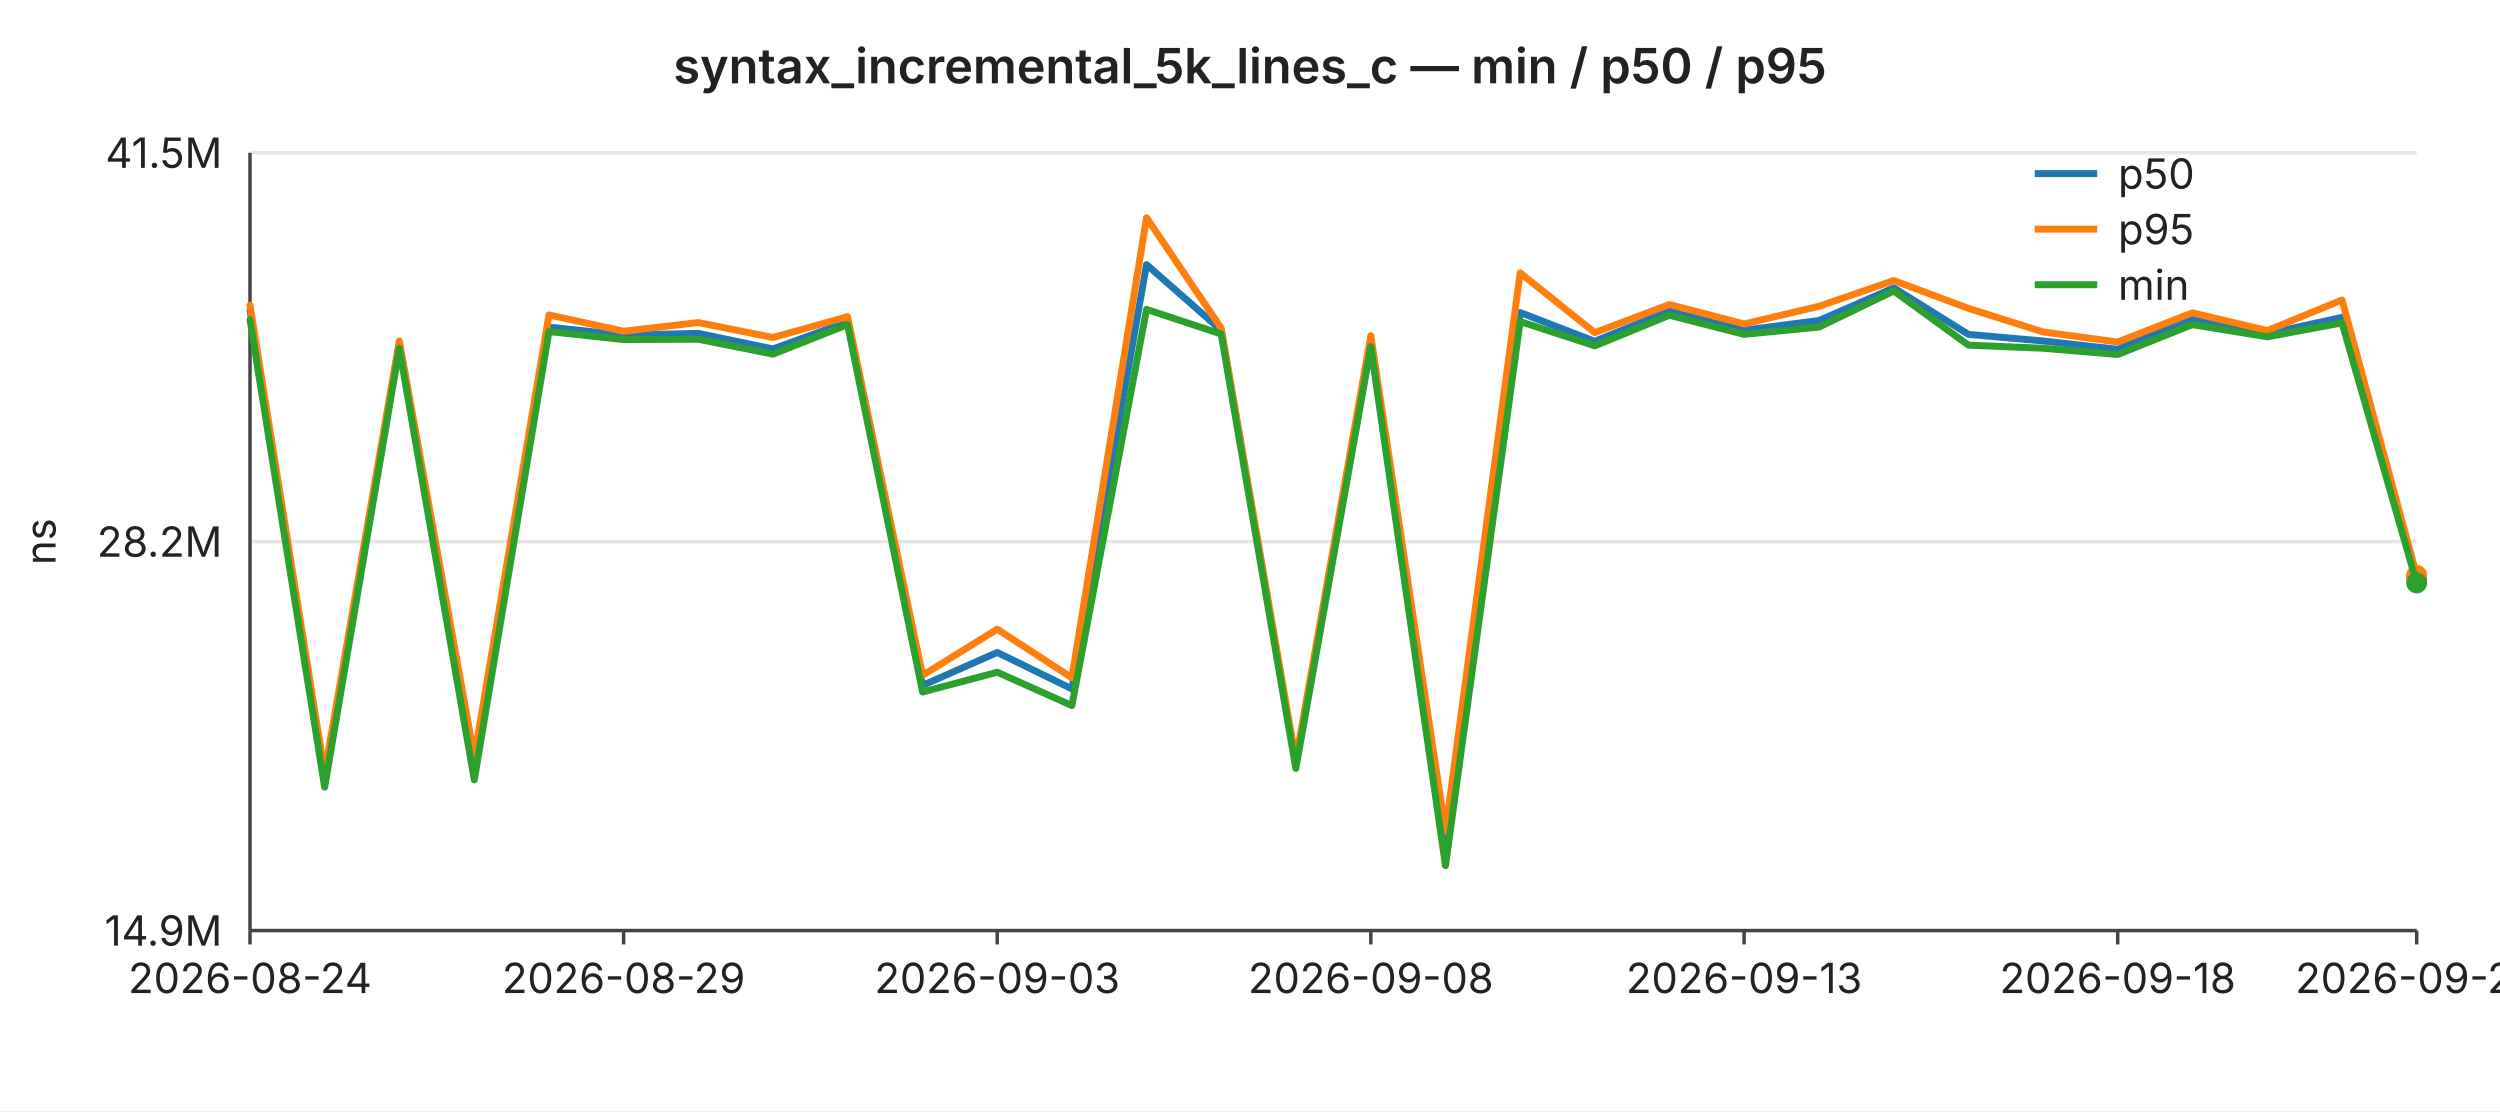
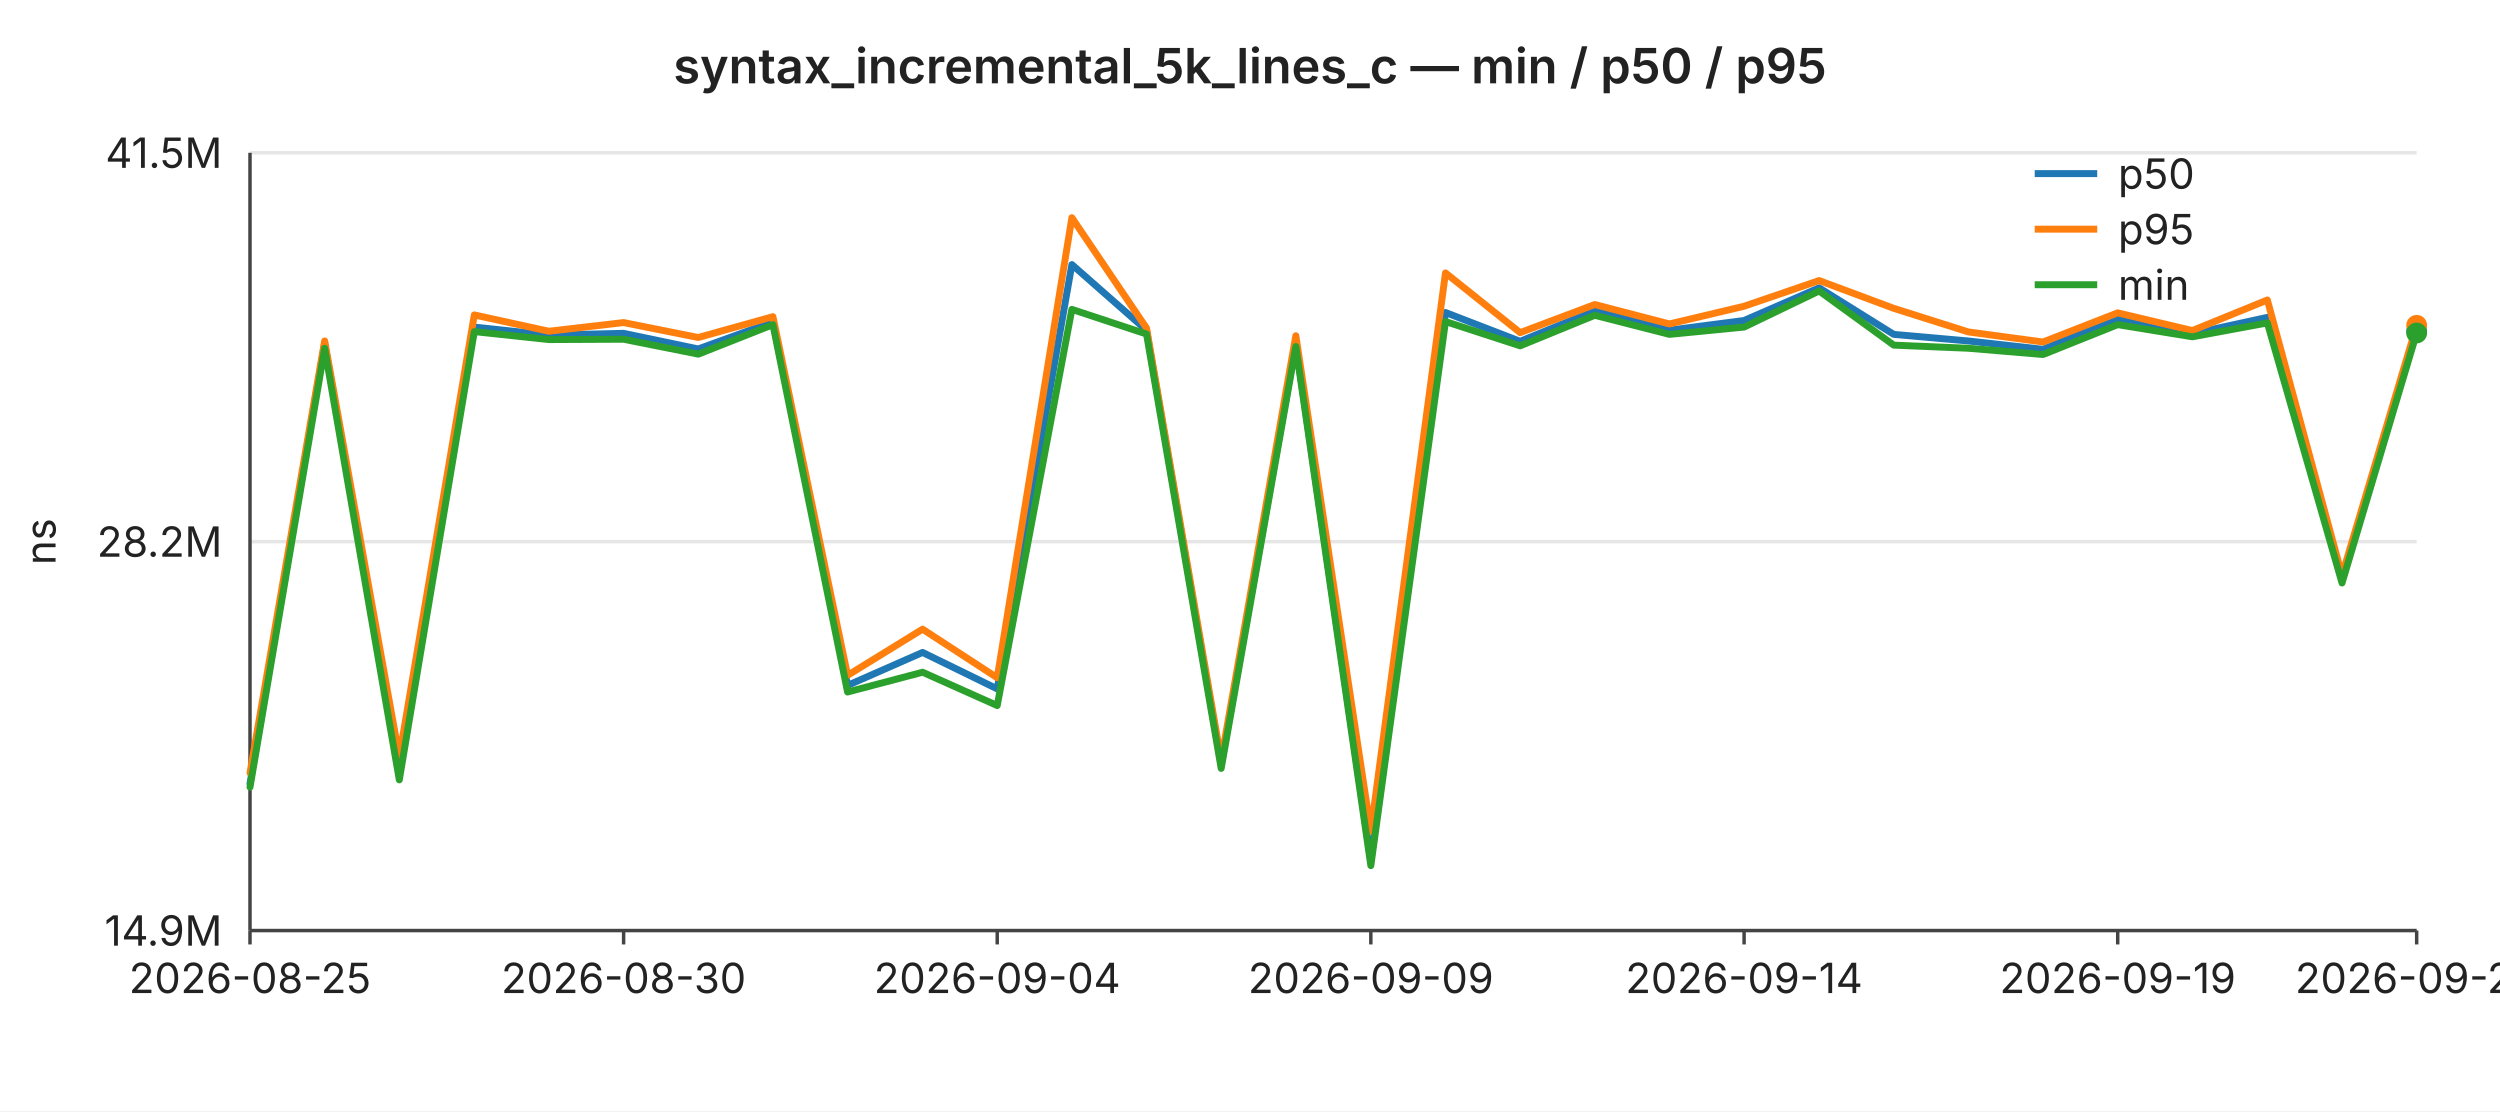
<svg xmlns="http://www.w3.org/2000/svg" width="720" height="320" viewBox="0 0 720 320" font-family="-apple-system,BlinkMacSystemFont,Segoe UI,sans-serif" font-size="12">
  <rect width="720" height="320" fill="#ffffff" />
  <text x="360" y="24" text-anchor="middle" font-size="14" font-weight="600" fill="#222">syntax_incremental_5k_lines_c — min / p50 / p95</text>
  <line x1="72" y1="44.0" x2="696" y2="44.0" stroke="#e6e6e6" stroke-width="1" />
  <text x="64" y="44.0" text-anchor="end" dominant-baseline="middle" fill="#222">41.5M</text>
  <line x1="72" y1="156.0" x2="696" y2="156.0" stroke="#e6e6e6" stroke-width="1" />
  <text x="64" y="156.0" text-anchor="end" dominant-baseline="middle" fill="#222">28.2M</text>
  <line x1="72" y1="268.0" x2="696" y2="268.0" stroke="#e6e6e6" stroke-width="1" />
  <text x="64" y="268.0" text-anchor="end" dominant-baseline="middle" fill="#222">14.9M</text>
  <text x="16" y="156" text-anchor="middle" fill="#222" transform="rotate(-90 16 156)">ns</text>
  <line x1="72" y1="44" x2="72" y2="268" stroke="#444" stroke-width="1" />
  <line x1="72" y1="268" x2="696" y2="268" stroke="#444" stroke-width="1" />
  <line x1="72.0" y1="268" x2="72.0" y2="272" stroke="#444" stroke-width="1" />
-   <text x="72.0" y="286" text-anchor="middle" fill="#222">2026-08-24</text>
+   <text x="72.0" y="286" text-anchor="middle" fill="#222">2026-08-25</text>
  <line x1="179.6" y1="268" x2="179.6" y2="272" stroke="#444" stroke-width="1" />
-   <text x="179.6" y="286" text-anchor="middle" fill="#222">2026-08-29</text>
+   <text x="179.6" y="286" text-anchor="middle" fill="#222">2026-08-30</text>
  <line x1="287.2" y1="268" x2="287.2" y2="272" stroke="#444" stroke-width="1" />
-   <text x="287.2" y="286" text-anchor="middle" fill="#222">2026-09-03</text>
+   <text x="287.2" y="286" text-anchor="middle" fill="#222">2026-09-04</text>
  <line x1="394.8" y1="268" x2="394.8" y2="272" stroke="#444" stroke-width="1" />
-   <text x="394.8" y="286" text-anchor="middle" fill="#222">2026-09-08</text>
+   <text x="394.8" y="286" text-anchor="middle" fill="#222">2026-09-09</text>
  <line x1="502.3" y1="268" x2="502.3" y2="272" stroke="#444" stroke-width="1" />
-   <text x="502.3" y="286" text-anchor="middle" fill="#222">2026-09-13</text>
+   <text x="502.3" y="286" text-anchor="middle" fill="#222">2026-09-14</text>
  <line x1="609.9" y1="268" x2="609.9" y2="272" stroke="#444" stroke-width="1" />
-   <text x="609.9" y="286" text-anchor="middle" fill="#222">2026-09-18</text>
+   <text x="609.9" y="286" text-anchor="middle" fill="#222">2026-09-19</text>
  <line x1="696.0" y1="268" x2="696.0" y2="272" stroke="#444" stroke-width="1" />
-   <text x="696.0" y="286" text-anchor="middle" fill="#222">2026-09-22</text>
-   <polyline fill="none" stroke="#1f77b4" stroke-width="2" stroke-linejoin="round" stroke-linecap="round" points="72.0,89.3 93.5,225.7 115.0,98.9 136.6,220.6 158.1,94.2 179.6,96.5 201.1,96.0 222.6,100.5 244.1,92.7 265.7,197.4 287.2,187.9 308.7,198.4 330.2,76.2 351.7,95.1 373.2,220.2 394.8,99.0 416.3,248.0 437.8,90.0 459.3,98.3 480.8,89.5 502.3,95.1 523.9,92.3 545.4,82.9 566.9,96.3 588.4,98.2 609.9,100.6 631.4,91.7 653.0,96.1 674.5,91.4 696.0,166.4" />
-   <circle cx="696.0" cy="166.4" r="3" fill="#1f77b4" />
-   <polyline fill="none" stroke="#ff7f0e" stroke-width="2" stroke-linejoin="round" stroke-linecap="round" points="72.0,87.9 93.5,222.6 115.0,98.2 136.6,218.0 158.1,90.7 179.6,95.4 201.1,92.9 222.6,97.2 244.1,91.2 265.7,194.5 287.2,181.2 308.7,195.2 330.2,62.7 351.7,94.5 373.2,218.9 394.8,96.7 416.3,239.4 437.8,78.6 459.3,95.8 480.8,87.7 502.3,93.3 523.9,88.2 545.4,80.8 566.9,88.8 588.4,95.6 609.9,98.5 631.4,90.1 653.0,95.2 674.5,86.4 696.0,165.7" />
-   <circle cx="696.0" cy="165.7" r="3" fill="#ff7f0e" />
-   <polyline fill="none" stroke="#2ca02c" stroke-width="2" stroke-linejoin="round" stroke-linecap="round" points="72.0,92.1 93.5,226.7 115.0,100.3 136.6,224.6 158.1,95.5 179.6,97.8 201.1,97.7 222.6,102.0 244.1,93.5 265.7,199.3 287.2,193.6 308.7,203.2 330.2,89.1 351.7,96.2 373.2,221.3 394.8,99.8 416.3,249.3 437.8,92.6 459.3,99.6 480.8,90.8 502.3,96.3 523.9,94.2 545.4,83.8 566.9,99.4 588.4,100.3 609.9,102.1 631.4,93.5 653.0,97.0 674.5,93.0 696.0,167.9" />
-   <circle cx="696.0" cy="167.9" r="3" fill="#2ca02c" />
+   <text x="696.0" y="286" text-anchor="middle" fill="#222">2026-09-23</text>
+   <polyline fill="none" stroke="#1f77b4" stroke-width="2" stroke-linejoin="round" stroke-linecap="round" points="72.0,225.7 93.5,98.9 115.0,220.6 136.6,94.2 158.1,96.5 179.6,96.0 201.1,100.5 222.6,92.7 244.1,197.4 265.7,187.9 287.2,198.4 308.7,76.2 330.2,95.1 351.7,220.2 373.2,99.0 394.8,248.0 416.3,90.0 437.8,98.3 459.3,89.5 480.8,95.1 502.3,92.3 523.9,82.9 545.4,96.3 566.9,98.2 588.4,100.6 609.9,91.7 631.4,96.1 653.0,91.4 674.5,166.4 696.0,95.3" />
+   <circle cx="696.0" cy="95.3" r="3" fill="#1f77b4" />
+   <polyline fill="none" stroke="#ff7f0e" stroke-width="2" stroke-linejoin="round" stroke-linecap="round" points="72.0,222.6 93.5,98.2 115.0,218.0 136.6,90.7 158.1,95.4 179.6,92.9 201.1,97.2 222.6,91.2 244.1,194.5 265.7,181.2 287.2,195.2 308.7,62.7 330.2,94.5 351.7,218.9 373.2,96.7 394.8,239.4 416.3,78.6 437.8,95.8 459.3,87.7 480.8,93.3 502.3,88.2 523.9,80.8 545.4,88.8 566.9,95.6 588.4,98.5 609.9,90.1 631.4,95.2 653.0,86.4 674.5,165.7 696.0,93.7" />
+   <circle cx="696.0" cy="93.7" r="3" fill="#ff7f0e" />
+   <polyline fill="none" stroke="#2ca02c" stroke-width="2" stroke-linejoin="round" stroke-linecap="round" points="72.0,226.7 93.5,100.3 115.0,224.6 136.6,95.5 158.1,97.8 179.6,97.7 201.1,102.0 222.6,93.5 244.1,199.3 265.7,193.6 287.2,203.2 308.7,89.1 330.2,96.2 351.7,221.3 373.2,99.8 394.8,249.3 416.3,92.6 437.8,99.6 459.3,90.8 480.8,96.3 502.3,94.2 523.9,83.8 545.4,99.4 566.9,100.3 588.4,102.1 609.9,93.5 631.4,97.0 653.0,93.0 674.5,167.9 696.0,95.9" />
+   <circle cx="696.0" cy="95.9" r="3" fill="#2ca02c" />
  <line x1="586" y1="50" x2="604" y2="50" stroke="#1f77b4" stroke-width="2" />
  <text x="610" y="50" dominant-baseline="middle" fill="#222">p50</text>
  <line x1="586" y1="66" x2="604" y2="66" stroke="#ff7f0e" stroke-width="2" />
  <text x="610" y="66" dominant-baseline="middle" fill="#222">p95</text>
  <line x1="586" y1="82" x2="604" y2="82" stroke="#2ca02c" stroke-width="2" />
  <text x="610" y="82" dominant-baseline="middle" fill="#222">min</text>
</svg>
